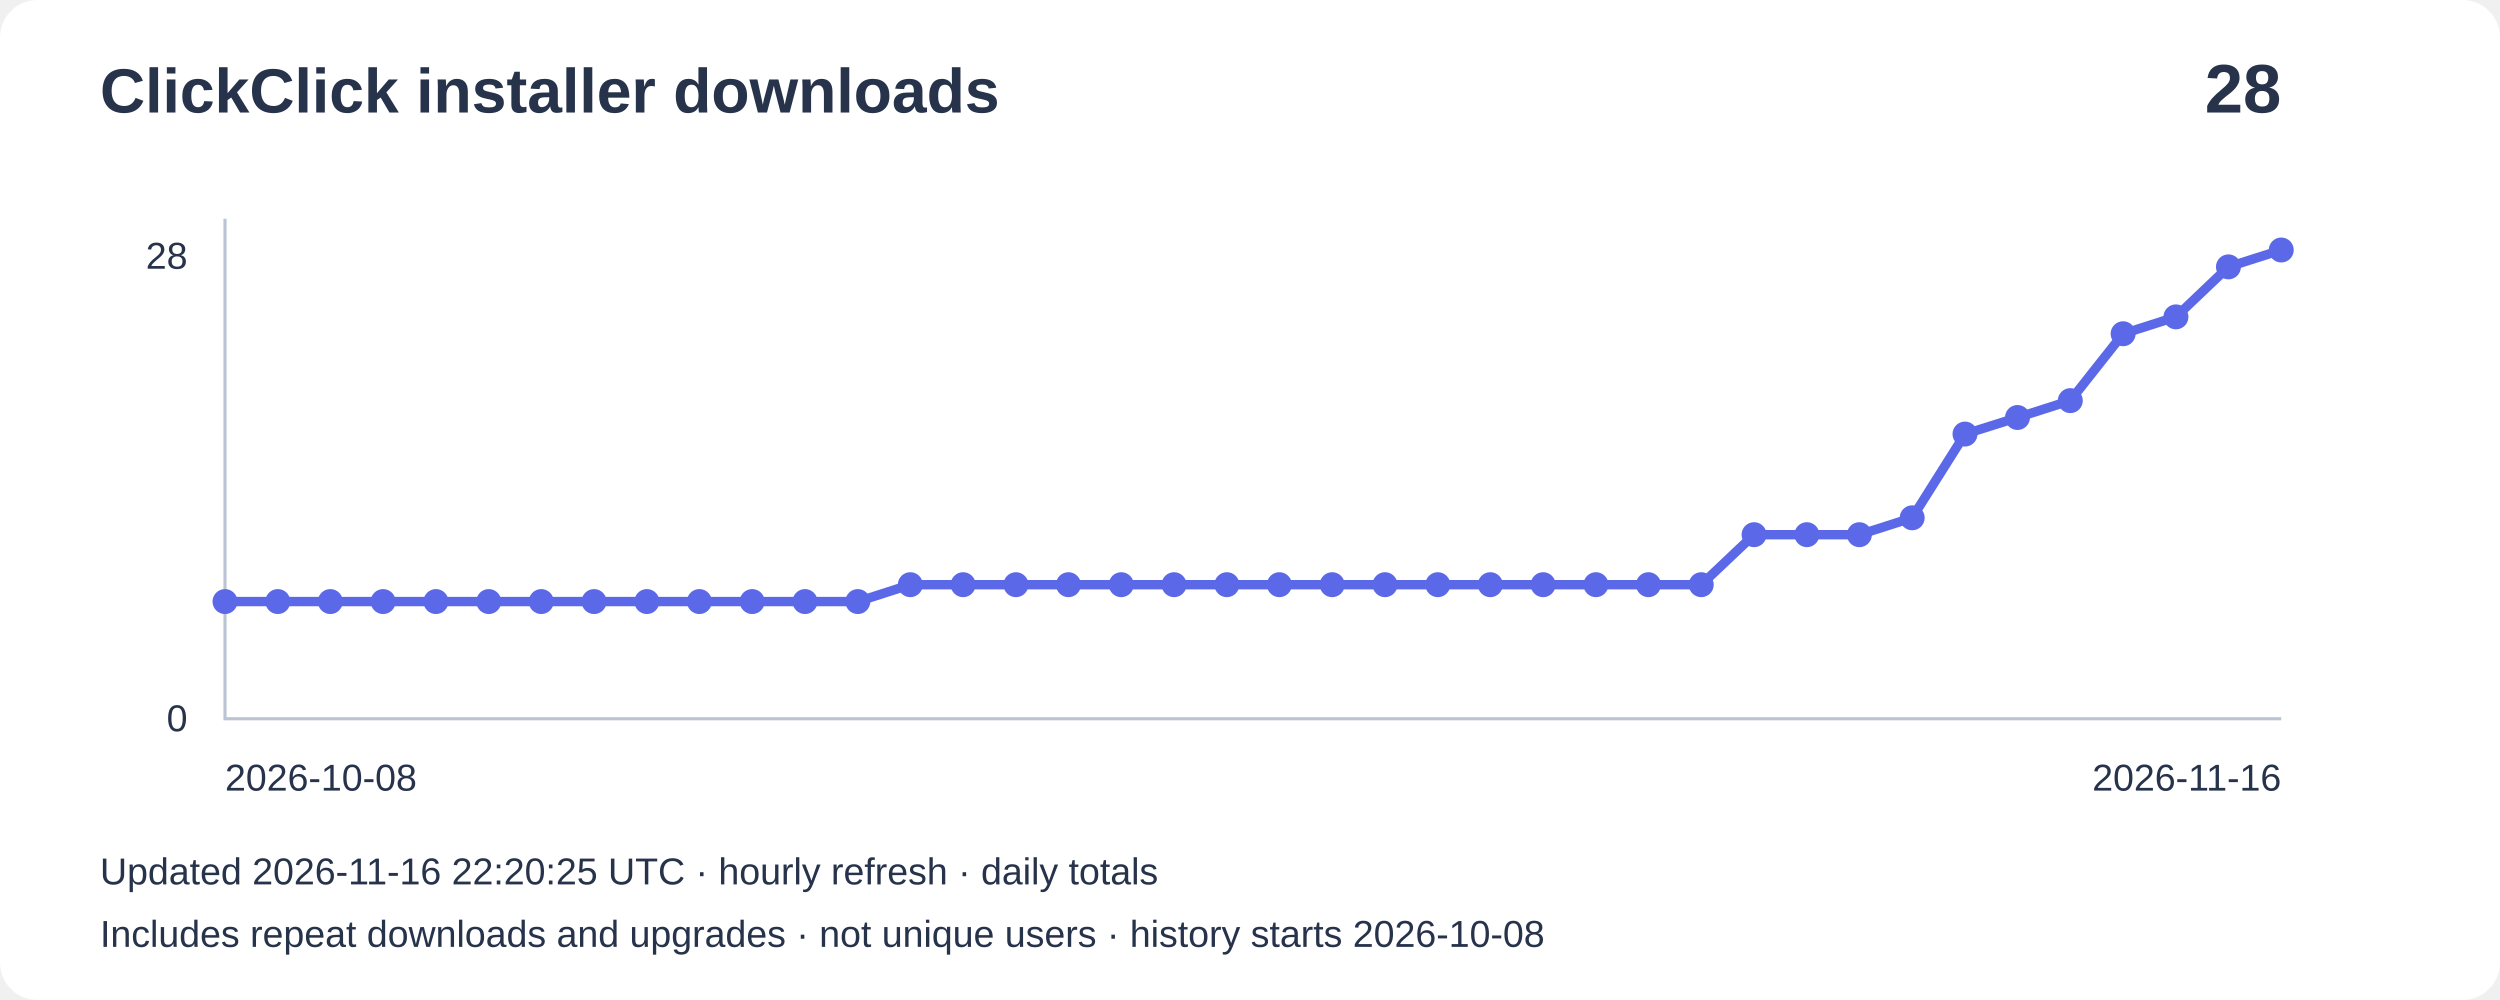
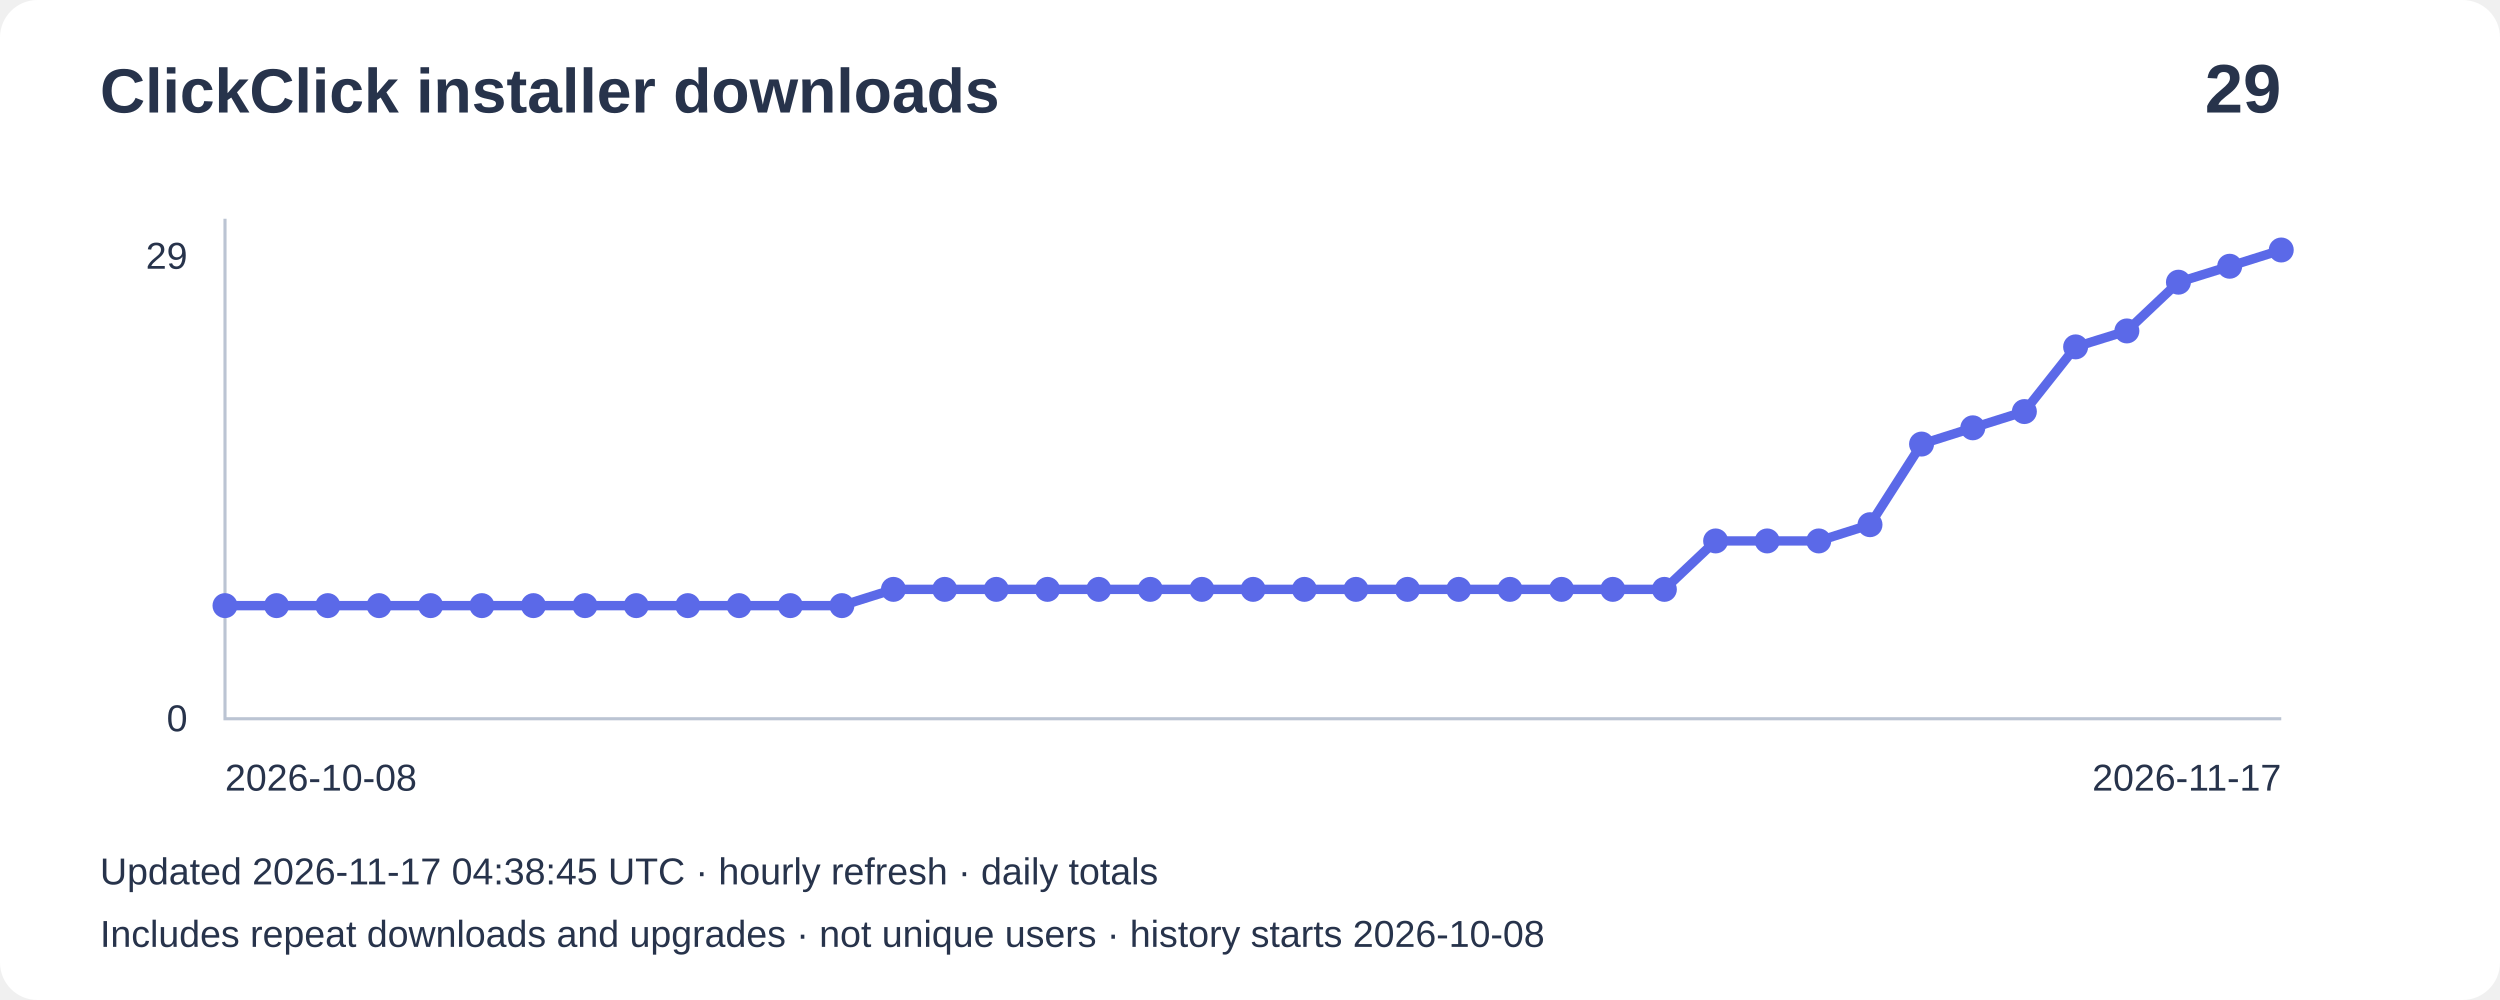
- <svg xmlns="http://www.w3.org/2000/svg" width="800" height="320" viewBox="0 0 800 320" role="img" aria-label="Installer downloads: 28">
+ <svg xmlns="http://www.w3.org/2000/svg" width="800" height="320" viewBox="0 0 800 320" role="img" aria-label="Installer downloads: 29">
  <rect width="800" height="320" rx="12" fill="#ffffff" />
  <g font-family="Arial,sans-serif" fill="#27334b">
    <text x="32" y="36" font-size="20" font-weight="bold">ClickClick installer downloads</text>
-     <text x="730" y="36" font-size="22" text-anchor="end" font-weight="bold">28</text>
+     <text x="730" y="36" font-size="22" text-anchor="end" font-weight="bold">29</text>
    <path d="M72 70V230H730" fill="none" stroke="#bbc4d3" />
-     <text x="60" y="86" text-anchor="end" font-size="12">28</text>
+     <text x="60" y="86" text-anchor="end" font-size="12">29</text>
    <text x="60" y="234" text-anchor="end" font-size="12">0</text>
-     <polyline points="72.0,192.5 88.9,192.5 105.7,192.5 122.6,192.5 139.5,192.5 156.4,192.5 173.2,192.5 190.1,192.5 207.0,192.5 223.8,192.5 240.7,192.5 257.6,192.5 274.5,192.5 291.3,187.1 308.2,187.1 325.1,187.1 341.9,187.1 358.8,187.1 375.7,187.1 392.6,187.1 409.4,187.1 426.3,187.1 443.2,187.1 460.1,187.1 476.9,187.1 493.8,187.1 510.7,187.1 527.5,187.1 544.4,187.1 561.3,171.1 578.2,171.1 595.0,171.1 611.9,165.7 628.8,138.9 645.6,133.6 662.5,128.2 679.4,106.8 696.3,101.4 713.1,85.4 730.0,80.0" fill="none" stroke="#5b69e8" stroke-width="3" />
-     <circle cx="72.0" cy="192.5" r="4" fill="#5b69e8" />
-     <circle cx="88.9" cy="192.5" r="4" fill="#5b69e8" />
-     <circle cx="105.7" cy="192.5" r="4" fill="#5b69e8" />
-     <circle cx="122.6" cy="192.5" r="4" fill="#5b69e8" />
-     <circle cx="139.5" cy="192.5" r="4" fill="#5b69e8" />
-     <circle cx="156.4" cy="192.5" r="4" fill="#5b69e8" />
-     <circle cx="173.2" cy="192.5" r="4" fill="#5b69e8" />
-     <circle cx="190.1" cy="192.5" r="4" fill="#5b69e8" />
-     <circle cx="207.0" cy="192.5" r="4" fill="#5b69e8" />
-     <circle cx="223.8" cy="192.5" r="4" fill="#5b69e8" />
-     <circle cx="240.7" cy="192.5" r="4" fill="#5b69e8" />
-     <circle cx="257.6" cy="192.5" r="4" fill="#5b69e8" />
-     <circle cx="274.5" cy="192.5" r="4" fill="#5b69e8" />
-     <circle cx="291.3" cy="187.1" r="4" fill="#5b69e8" />
-     <circle cx="308.2" cy="187.1" r="4" fill="#5b69e8" />
-     <circle cx="325.1" cy="187.1" r="4" fill="#5b69e8" />
-     <circle cx="341.9" cy="187.1" r="4" fill="#5b69e8" />
-     <circle cx="358.8" cy="187.1" r="4" fill="#5b69e8" />
-     <circle cx="375.7" cy="187.1" r="4" fill="#5b69e8" />
-     <circle cx="392.6" cy="187.1" r="4" fill="#5b69e8" />
-     <circle cx="409.4" cy="187.1" r="4" fill="#5b69e8" />
-     <circle cx="426.3" cy="187.1" r="4" fill="#5b69e8" />
-     <circle cx="443.2" cy="187.1" r="4" fill="#5b69e8" />
-     <circle cx="460.1" cy="187.1" r="4" fill="#5b69e8" />
-     <circle cx="476.9" cy="187.1" r="4" fill="#5b69e8" />
-     <circle cx="493.8" cy="187.1" r="4" fill="#5b69e8" />
-     <circle cx="510.7" cy="187.1" r="4" fill="#5b69e8" />
-     <circle cx="527.5" cy="187.1" r="4" fill="#5b69e8" />
-     <circle cx="544.4" cy="187.1" r="4" fill="#5b69e8" />
-     <circle cx="561.3" cy="171.1" r="4" fill="#5b69e8" />
-     <circle cx="578.2" cy="171.1" r="4" fill="#5b69e8" />
-     <circle cx="595.0" cy="171.1" r="4" fill="#5b69e8" />
-     <circle cx="611.9" cy="165.7" r="4" fill="#5b69e8" />
-     <circle cx="628.8" cy="138.9" r="4" fill="#5b69e8" />
-     <circle cx="645.6" cy="133.6" r="4" fill="#5b69e8" />
-     <circle cx="662.5" cy="128.2" r="4" fill="#5b69e8" />
-     <circle cx="679.4" cy="106.8" r="4" fill="#5b69e8" />
-     <circle cx="696.3" cy="101.4" r="4" fill="#5b69e8" />
-     <circle cx="713.1" cy="85.4" r="4" fill="#5b69e8" />
+     <polyline points="72.0,193.8 88.5,193.8 104.9,193.8 121.3,193.8 137.8,193.8 154.2,193.8 170.7,193.8 187.2,193.8 203.6,193.8 220.1,193.8 236.5,193.8 252.9,193.8 269.4,193.8 285.9,188.6 302.3,188.6 318.8,188.6 335.2,188.6 351.6,188.6 368.1,188.6 384.6,188.6 401.0,188.6 417.4,188.6 433.9,188.6 450.4,188.6 466.8,188.6 483.2,188.6 499.7,188.6 516.1,188.6 532.6,188.6 549.0,173.1 565.5,173.1 582.0,173.1 598.4,167.9 614.9,142.1 631.3,136.9 647.8,131.7 664.2,111.0 680.6,105.9 697.1,90.3 713.5,85.2 730.0,80.0" fill="none" stroke="#5b69e8" stroke-width="3" />
+     <circle cx="72.0" cy="193.8" r="4" fill="#5b69e8" />
+     <circle cx="88.5" cy="193.8" r="4" fill="#5b69e8" />
+     <circle cx="104.9" cy="193.8" r="4" fill="#5b69e8" />
+     <circle cx="121.3" cy="193.8" r="4" fill="#5b69e8" />
+     <circle cx="137.8" cy="193.8" r="4" fill="#5b69e8" />
+     <circle cx="154.2" cy="193.8" r="4" fill="#5b69e8" />
+     <circle cx="170.7" cy="193.8" r="4" fill="#5b69e8" />
+     <circle cx="187.2" cy="193.8" r="4" fill="#5b69e8" />
+     <circle cx="203.6" cy="193.8" r="4" fill="#5b69e8" />
+     <circle cx="220.1" cy="193.8" r="4" fill="#5b69e8" />
+     <circle cx="236.5" cy="193.8" r="4" fill="#5b69e8" />
+     <circle cx="252.9" cy="193.8" r="4" fill="#5b69e8" />
+     <circle cx="269.4" cy="193.8" r="4" fill="#5b69e8" />
+     <circle cx="285.9" cy="188.6" r="4" fill="#5b69e8" />
+     <circle cx="302.3" cy="188.6" r="4" fill="#5b69e8" />
+     <circle cx="318.8" cy="188.6" r="4" fill="#5b69e8" />
+     <circle cx="335.2" cy="188.6" r="4" fill="#5b69e8" />
+     <circle cx="351.6" cy="188.6" r="4" fill="#5b69e8" />
+     <circle cx="368.1" cy="188.6" r="4" fill="#5b69e8" />
+     <circle cx="384.6" cy="188.6" r="4" fill="#5b69e8" />
+     <circle cx="401.0" cy="188.6" r="4" fill="#5b69e8" />
+     <circle cx="417.4" cy="188.6" r="4" fill="#5b69e8" />
+     <circle cx="433.9" cy="188.6" r="4" fill="#5b69e8" />
+     <circle cx="450.4" cy="188.6" r="4" fill="#5b69e8" />
+     <circle cx="466.8" cy="188.6" r="4" fill="#5b69e8" />
+     <circle cx="483.2" cy="188.6" r="4" fill="#5b69e8" />
+     <circle cx="499.7" cy="188.6" r="4" fill="#5b69e8" />
+     <circle cx="516.1" cy="188.6" r="4" fill="#5b69e8" />
+     <circle cx="532.6" cy="188.6" r="4" fill="#5b69e8" />
+     <circle cx="549.0" cy="173.1" r="4" fill="#5b69e8" />
+     <circle cx="565.5" cy="173.1" r="4" fill="#5b69e8" />
+     <circle cx="582.0" cy="173.1" r="4" fill="#5b69e8" />
+     <circle cx="598.4" cy="167.9" r="4" fill="#5b69e8" />
+     <circle cx="614.9" cy="142.1" r="4" fill="#5b69e8" />
+     <circle cx="631.3" cy="136.9" r="4" fill="#5b69e8" />
+     <circle cx="647.8" cy="131.7" r="4" fill="#5b69e8" />
+     <circle cx="664.2" cy="111.0" r="4" fill="#5b69e8" />
+     <circle cx="680.6" cy="105.9" r="4" fill="#5b69e8" />
+     <circle cx="697.1" cy="90.3" r="4" fill="#5b69e8" />
+     <circle cx="713.5" cy="85.2" r="4" fill="#5b69e8" />
    <circle cx="730.0" cy="80.0" r="4" fill="#5b69e8" />
    <text x="72" y="253" font-size="12">2026-10-08</text>
-     <text x="730" y="253" text-anchor="end" font-size="12">2026-11-16</text>
-     <text x="32" y="283" font-size="12">Updated 2026-11-16 22:20:25 UTC · hourly refresh · daily totals</text>
+     <text x="730" y="253" text-anchor="end" font-size="12">2026-11-17</text>
+     <text x="32" y="283" font-size="12">Updated 2026-11-17 04:38:45 UTC · hourly refresh · daily totals</text>
    <text x="32" y="303" font-size="12">Includes repeat downloads and upgrades · not unique users · history starts 2026-10-08</text>
  </g>
</svg>
